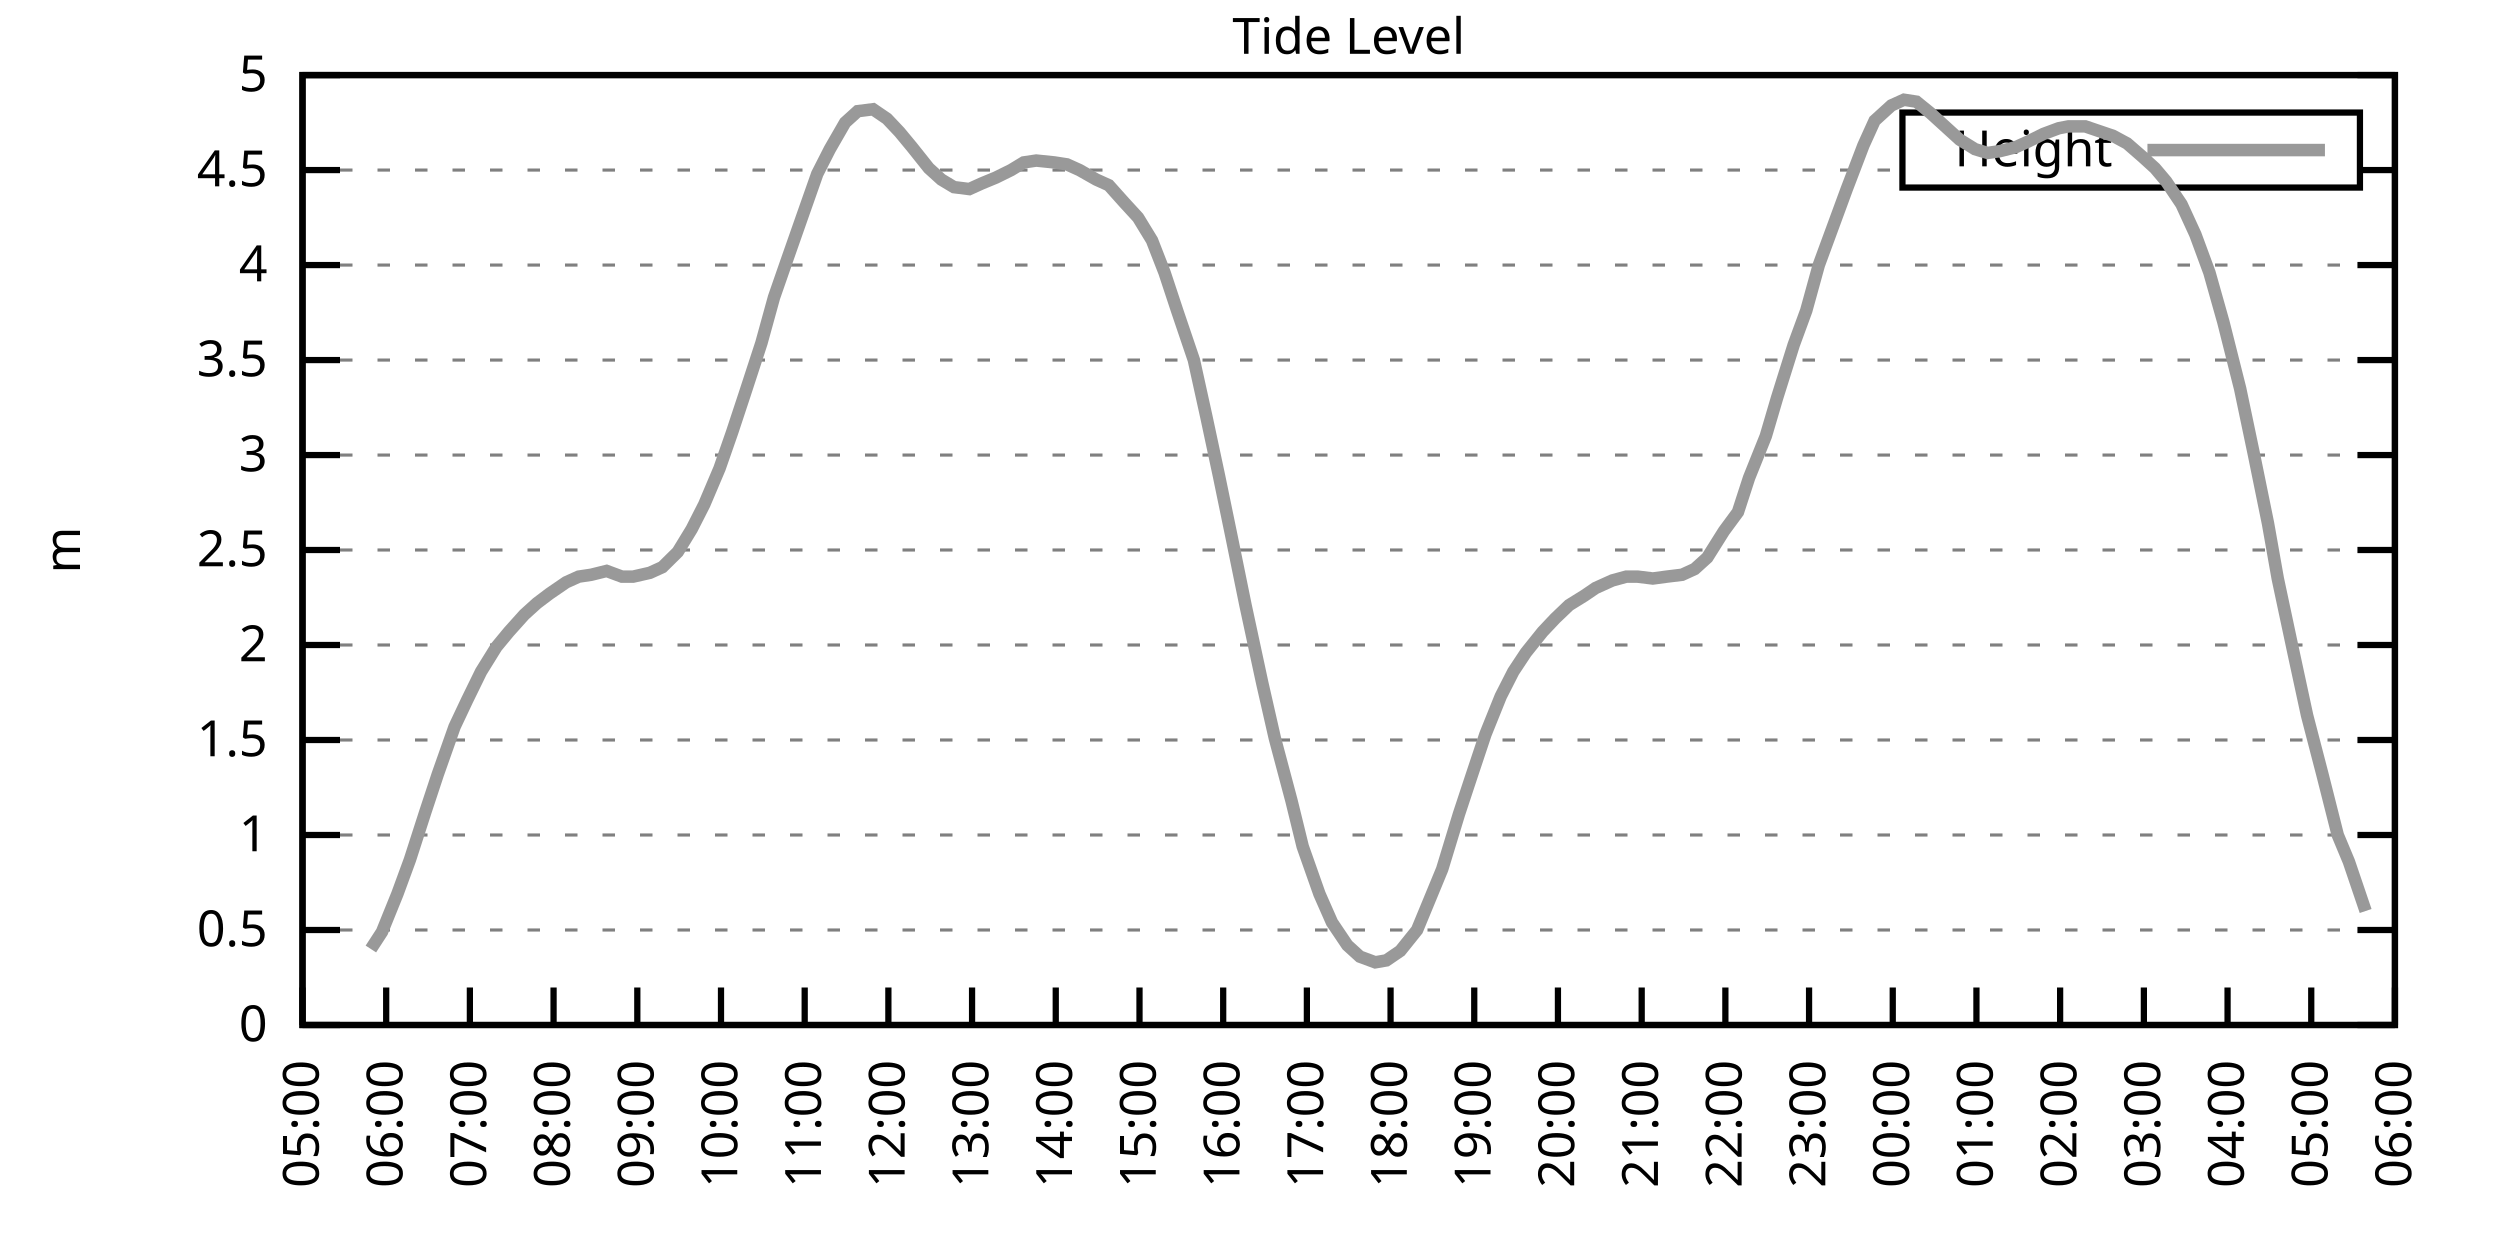
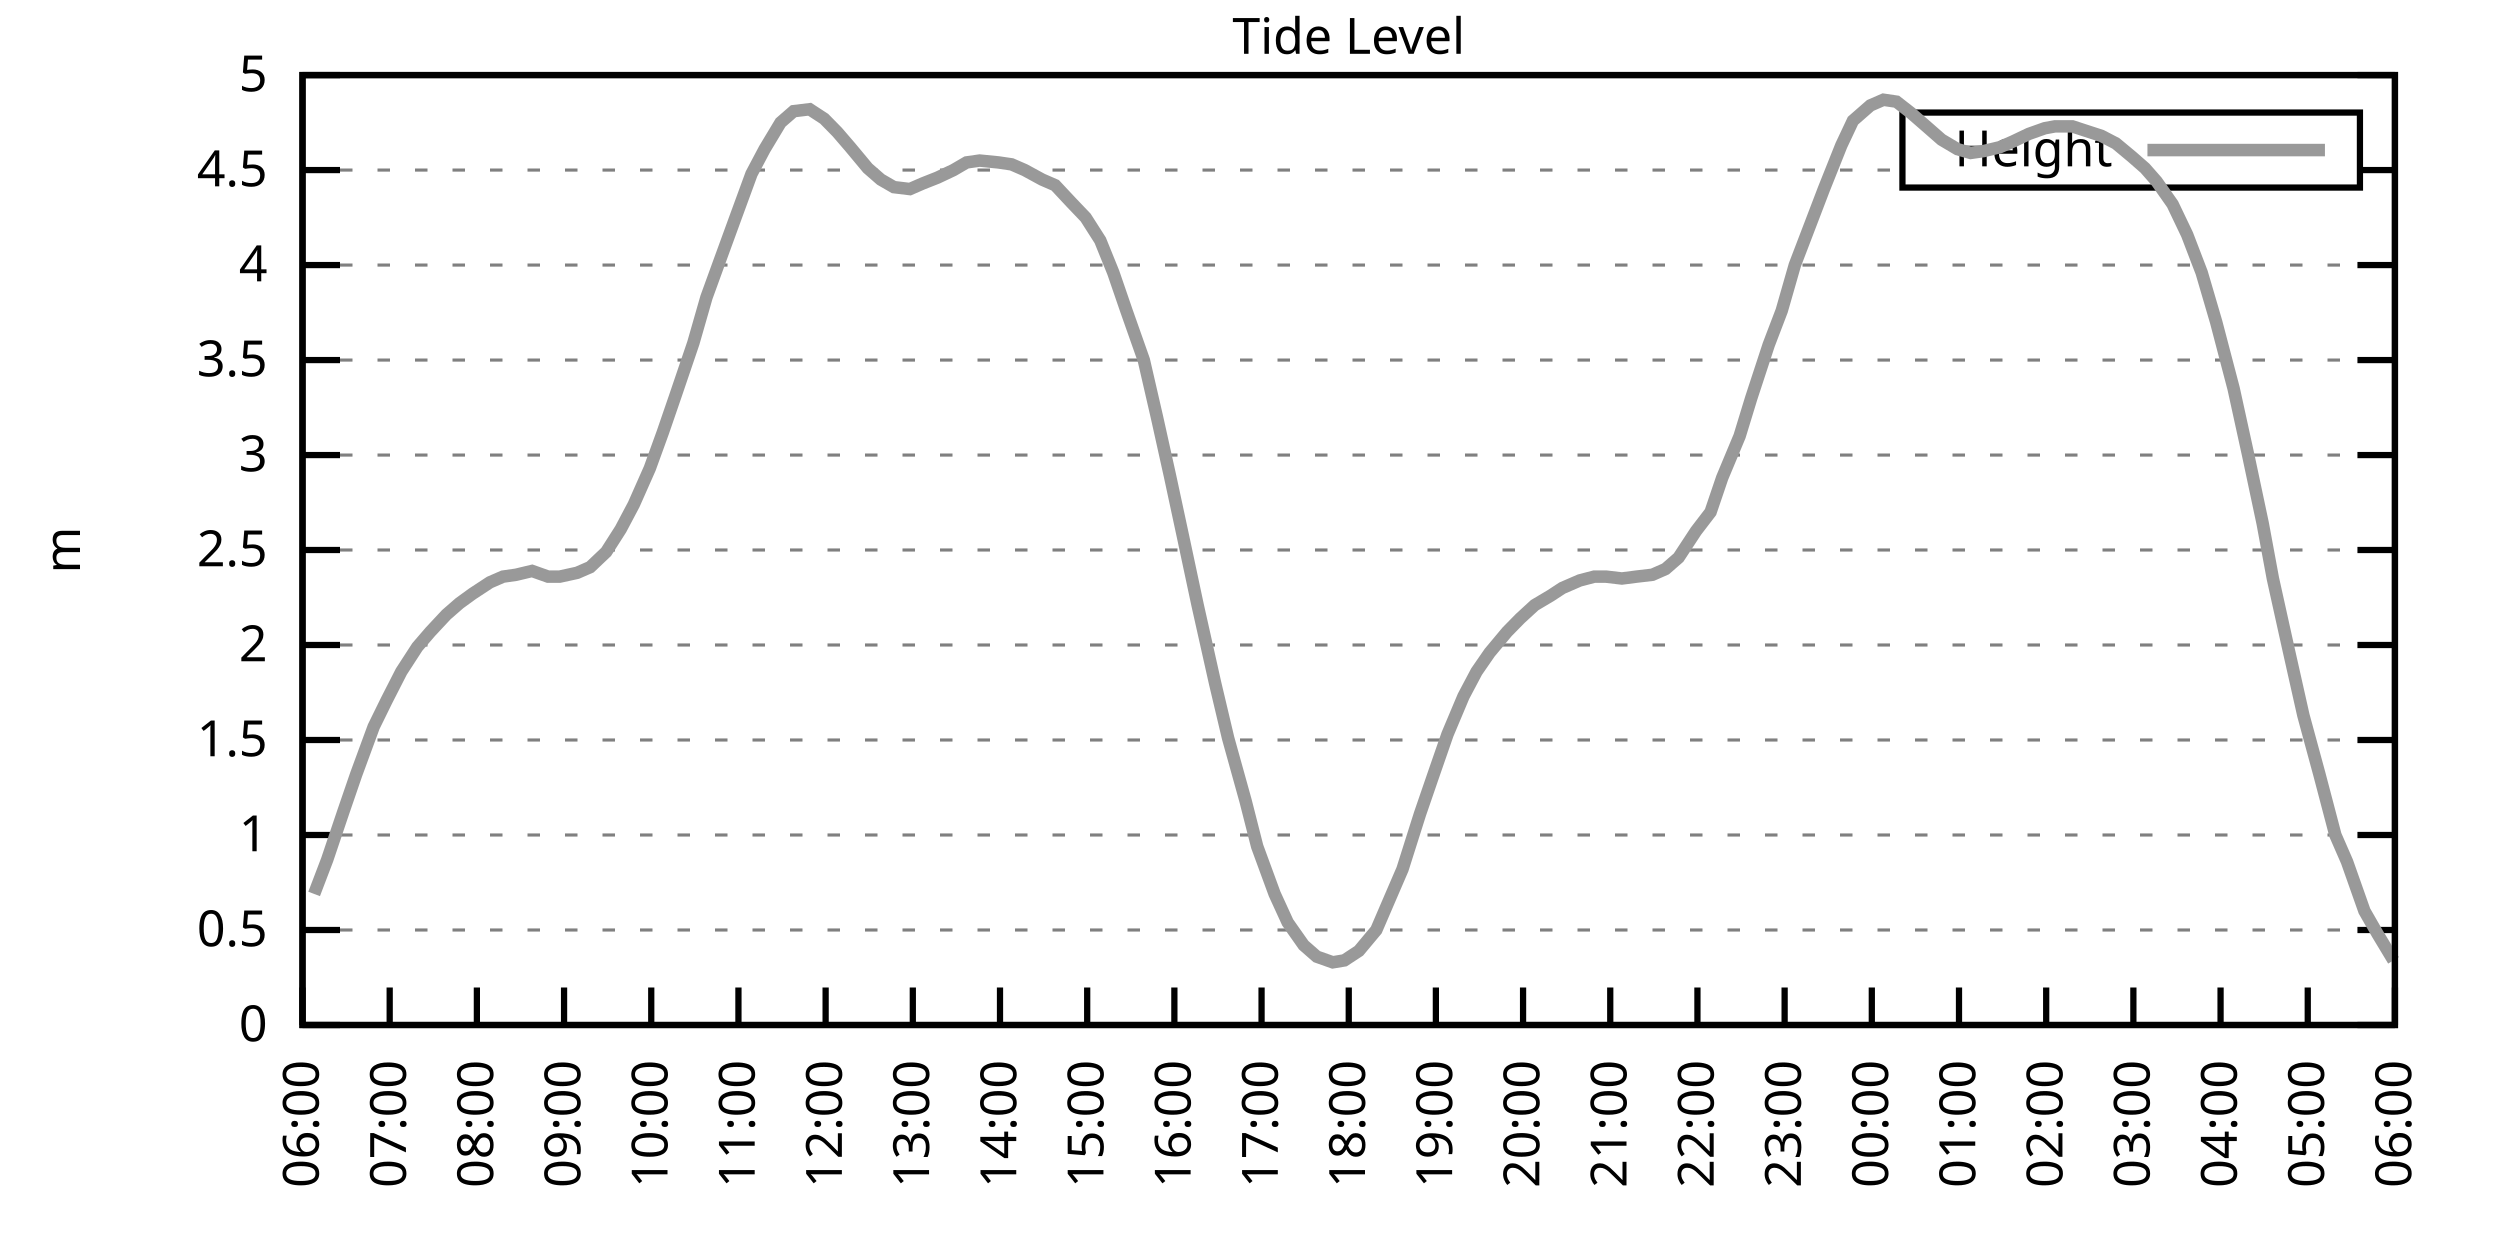
<svg xmlns="http://www.w3.org/2000/svg" xmlns:xlink="http://www.w3.org/1999/xlink" width="400" height="200" viewBox="0 0 400 200">
  <g id="gnuplot_canvas">
    <rect x="0" y="0" width="400" height="200" fill="none" />
    <defs>
      <circle id="gpDot" r="0.5" stroke-width="0.5" stroke="currentColor" />
      <path id="gpPt0" stroke-width="0.333" stroke="currentColor" d="M-1,0 h2 M0,-1 v2" />
      <path id="gpPt1" stroke-width="0.333" stroke="currentColor" d="M-1,-1 L1,1 M1,-1 L-1,1" />
      <path id="gpPt2" stroke-width="0.333" stroke="currentColor" d="M-1,0 L1,0 M0,-1 L0,1 M-1,-1 L1,1 M-1,1 L1,-1" />
      <rect id="gpPt3" stroke-width="0.333" stroke="currentColor" x="-1" y="-1" width="2" height="2" />
      <rect id="gpPt4" stroke-width="0.333" stroke="currentColor" fill="currentColor" x="-1" y="-1" width="2" height="2" />
      <circle id="gpPt5" stroke-width="0.333" stroke="currentColor" cx="0" cy="0" r="1" />
      <use xlink:href="#gpPt5" id="gpPt6" fill="currentColor" stroke="none" />
      <path id="gpPt7" stroke-width="0.333" stroke="currentColor" d="M0,-1.33 L-1.33,0.67 L1.33,0.67 z" />
      <use xlink:href="#gpPt7" id="gpPt8" fill="currentColor" stroke="none" />
      <use xlink:href="#gpPt7" id="gpPt9" stroke="currentColor" transform="rotate(180)" />
      <use xlink:href="#gpPt9" id="gpPt10" fill="currentColor" stroke="none" />
      <use xlink:href="#gpPt3" id="gpPt11" stroke="currentColor" transform="rotate(45)" />
      <use xlink:href="#gpPt11" id="gpPt12" fill="currentColor" stroke="none" />
      <path id="gpPt13" stroke-width="0.333" stroke="currentColor" d="M0,1.330 L1.265,0.411 L0.782,-1.067 L-0.782,-1.076 L-1.265,0.411 z" />
      <use xlink:href="#gpPt13" id="gpPt14" fill="currentColor" stroke="none" />
      <filter id="textbox" filterUnits="objectBoundingBox" x="0" y="0" height="1" width="1">
        <feFlood flood-color="white" flood-opacity="1" result="bgnd" />
        <feComposite in="SourceGraphic" in2="bgnd" operator="atop" />
      </filter>
      <filter id="greybox" filterUnits="objectBoundingBox" x="0" y="0" height="1" width="1">
        <feFlood flood-color="lightgrey" flood-opacity="1" result="grey" />
        <feComposite in="SourceGraphic" in2="grey" operator="atop" />
      </filter>
    </defs>
    <g fill="none" color="white" stroke="currentColor" stroke-width="1.00" stroke-linecap="butt" stroke-linejoin="miter">
</g>
    <g fill="none" color="black" stroke="currentColor" stroke-width="1.00" stroke-linecap="butt" stroke-linejoin="miter">
      <g stroke="none" shape-rendering="crispEdges">
        <polygon fill="rgb(255, 255, 255)" points="48.40,164.00 383.18,164.00 383.18,12.02 48.40,12.02 " />
      </g>
    </g>
    <g fill="none" color="black" stroke="currentColor" stroke-width="1.00" stroke-linecap="butt" stroke-linejoin="miter">
</g>
    <g fill="none" color="black" stroke="black" stroke-width="0.50" stroke-linecap="butt" stroke-linejoin="miter">
</g>
    <g fill="none" color="gray" stroke="currentColor" stroke-width="0.50" stroke-linecap="butt" stroke-linejoin="miter">
      <path stroke="gray" stroke-dasharray="2,4" class="gridline" d="M48.40,164.00 L383.19,164.00  " />
    </g>
    <g fill="none" color="gray" stroke="gray" stroke-width="1.00" stroke-linecap="butt" stroke-linejoin="miter">
</g>
    <g fill="none" color="black" stroke="currentColor" stroke-width="1.00" stroke-linecap="butt" stroke-linejoin="miter">
      <path stroke="black" d="M48.40,164.00 L54.40,164.00 M383.19,164.00 L377.19,164.00  " />
      <g transform="translate(42.80,166.60)" stroke="none" fill="black" font-family="Sans" font-size="8.00" text-anchor="end">
        <text>
          <tspan font-family="Sans"> 0</tspan>
        </text>
      </g>
    </g>
    <g fill="none" color="black" stroke="currentColor" stroke-width="1.00" stroke-linecap="butt" stroke-linejoin="miter">
</g>
    <g fill="none" color="black" stroke="black" stroke-width="0.50" stroke-linecap="butt" stroke-linejoin="miter">
</g>
    <g fill="none" color="gray" stroke="currentColor" stroke-width="0.50" stroke-linecap="butt" stroke-linejoin="miter">
      <path stroke="gray" stroke-dasharray="2,4" class="gridline" d="M48.40,148.80 L383.19,148.80  " />
    </g>
    <g fill="none" color="gray" stroke="gray" stroke-width="1.00" stroke-linecap="butt" stroke-linejoin="miter">
</g>
    <g fill="none" color="black" stroke="currentColor" stroke-width="1.00" stroke-linecap="butt" stroke-linejoin="miter">
      <path stroke="black" d="M48.40,148.80 L54.40,148.80 M383.19,148.80 L377.19,148.80  " />
      <g transform="translate(42.80,151.40)" stroke="none" fill="black" font-family="Sans" font-size="8.00" text-anchor="end">
        <text>
          <tspan font-family="Sans"> 0.5</tspan>
        </text>
      </g>
    </g>
    <g fill="none" color="black" stroke="currentColor" stroke-width="1.00" stroke-linecap="butt" stroke-linejoin="miter">
</g>
    <g fill="none" color="black" stroke="black" stroke-width="0.50" stroke-linecap="butt" stroke-linejoin="miter">
</g>
    <g fill="none" color="gray" stroke="currentColor" stroke-width="0.50" stroke-linecap="butt" stroke-linejoin="miter">
      <path stroke="gray" stroke-dasharray="2,4" class="gridline" d="M48.40,133.60 L383.19,133.60  " />
    </g>
    <g fill="none" color="gray" stroke="gray" stroke-width="1.00" stroke-linecap="butt" stroke-linejoin="miter">
</g>
    <g fill="none" color="black" stroke="currentColor" stroke-width="1.00" stroke-linecap="butt" stroke-linejoin="miter">
      <path stroke="black" d="M48.40,133.60 L54.40,133.60 M383.19,133.60 L377.19,133.60  " />
      <g transform="translate(42.80,136.20)" stroke="none" fill="black" font-family="Sans" font-size="8.00" text-anchor="end">
        <text>
          <tspan font-family="Sans"> 1</tspan>
        </text>
      </g>
    </g>
    <g fill="none" color="black" stroke="currentColor" stroke-width="1.00" stroke-linecap="butt" stroke-linejoin="miter">
</g>
    <g fill="none" color="black" stroke="black" stroke-width="0.50" stroke-linecap="butt" stroke-linejoin="miter">
</g>
    <g fill="none" color="gray" stroke="currentColor" stroke-width="0.50" stroke-linecap="butt" stroke-linejoin="miter">
      <path stroke="gray" stroke-dasharray="2,4" class="gridline" d="M48.40,118.40 L383.19,118.40  " />
    </g>
    <g fill="none" color="gray" stroke="gray" stroke-width="1.00" stroke-linecap="butt" stroke-linejoin="miter">
</g>
    <g fill="none" color="black" stroke="currentColor" stroke-width="1.00" stroke-linecap="butt" stroke-linejoin="miter">
      <path stroke="black" d="M48.40,118.40 L54.40,118.40 M383.19,118.40 L377.19,118.40  " />
      <g transform="translate(42.80,121.00)" stroke="none" fill="black" font-family="Sans" font-size="8.00" text-anchor="end">
        <text>
          <tspan font-family="Sans"> 1.5</tspan>
        </text>
      </g>
    </g>
    <g fill="none" color="black" stroke="currentColor" stroke-width="1.00" stroke-linecap="butt" stroke-linejoin="miter">
</g>
    <g fill="none" color="black" stroke="black" stroke-width="0.50" stroke-linecap="butt" stroke-linejoin="miter">
</g>
    <g fill="none" color="gray" stroke="currentColor" stroke-width="0.50" stroke-linecap="butt" stroke-linejoin="miter">
      <path stroke="gray" stroke-dasharray="2,4" class="gridline" d="M48.40,103.20 L383.19,103.20  " />
    </g>
    <g fill="none" color="gray" stroke="gray" stroke-width="1.00" stroke-linecap="butt" stroke-linejoin="miter">
</g>
    <g fill="none" color="black" stroke="currentColor" stroke-width="1.00" stroke-linecap="butt" stroke-linejoin="miter">
      <path stroke="black" d="M48.40,103.20 L54.40,103.20 M383.19,103.20 L377.19,103.20  " />
      <g transform="translate(42.80,105.80)" stroke="none" fill="black" font-family="Sans" font-size="8.00" text-anchor="end">
        <text>
          <tspan font-family="Sans"> 2</tspan>
        </text>
      </g>
    </g>
    <g fill="none" color="black" stroke="currentColor" stroke-width="1.00" stroke-linecap="butt" stroke-linejoin="miter">
</g>
    <g fill="none" color="black" stroke="black" stroke-width="0.50" stroke-linecap="butt" stroke-linejoin="miter">
</g>
    <g fill="none" color="gray" stroke="currentColor" stroke-width="0.50" stroke-linecap="butt" stroke-linejoin="miter">
      <path stroke="gray" stroke-dasharray="2,4" class="gridline" d="M48.40,88.00 L383.19,88.00  " />
    </g>
    <g fill="none" color="gray" stroke="gray" stroke-width="1.00" stroke-linecap="butt" stroke-linejoin="miter">
</g>
    <g fill="none" color="black" stroke="currentColor" stroke-width="1.00" stroke-linecap="butt" stroke-linejoin="miter">
      <path stroke="black" d="M48.40,88.00 L54.40,88.00 M383.19,88.00 L377.19,88.00  " />
      <g transform="translate(42.80,90.60)" stroke="none" fill="black" font-family="Sans" font-size="8.00" text-anchor="end">
        <text>
          <tspan font-family="Sans"> 2.5</tspan>
        </text>
      </g>
    </g>
    <g fill="none" color="black" stroke="currentColor" stroke-width="1.00" stroke-linecap="butt" stroke-linejoin="miter">
</g>
    <g fill="none" color="black" stroke="black" stroke-width="0.50" stroke-linecap="butt" stroke-linejoin="miter">
</g>
    <g fill="none" color="gray" stroke="currentColor" stroke-width="0.50" stroke-linecap="butt" stroke-linejoin="miter">
      <path stroke="gray" stroke-dasharray="2,4" class="gridline" d="M48.40,72.81 L383.19,72.81  " />
    </g>
    <g fill="none" color="gray" stroke="gray" stroke-width="1.00" stroke-linecap="butt" stroke-linejoin="miter">
</g>
    <g fill="none" color="black" stroke="currentColor" stroke-width="1.00" stroke-linecap="butt" stroke-linejoin="miter">
      <path stroke="black" d="M48.40,72.81 L54.40,72.81 M383.19,72.81 L377.19,72.81  " />
      <g transform="translate(42.80,75.41)" stroke="none" fill="black" font-family="Sans" font-size="8.00" text-anchor="end">
        <text>
          <tspan font-family="Sans"> 3</tspan>
        </text>
      </g>
    </g>
    <g fill="none" color="black" stroke="currentColor" stroke-width="1.00" stroke-linecap="butt" stroke-linejoin="miter">
</g>
    <g fill="none" color="black" stroke="black" stroke-width="0.50" stroke-linecap="butt" stroke-linejoin="miter">
</g>
    <g fill="none" color="gray" stroke="currentColor" stroke-width="0.50" stroke-linecap="butt" stroke-linejoin="miter">
      <path stroke="gray" stroke-dasharray="2,4" class="gridline" d="M48.40,57.61 L383.19,57.61  " />
    </g>
    <g fill="none" color="gray" stroke="gray" stroke-width="1.00" stroke-linecap="butt" stroke-linejoin="miter">
</g>
    <g fill="none" color="black" stroke="currentColor" stroke-width="1.00" stroke-linecap="butt" stroke-linejoin="miter">
      <path stroke="black" d="M48.40,57.61 L54.40,57.61 M383.19,57.61 L377.19,57.61  " />
      <g transform="translate(42.80,60.21)" stroke="none" fill="black" font-family="Sans" font-size="8.00" text-anchor="end">
        <text>
          <tspan font-family="Sans"> 3.5</tspan>
        </text>
      </g>
    </g>
    <g fill="none" color="black" stroke="currentColor" stroke-width="1.00" stroke-linecap="butt" stroke-linejoin="miter">
</g>
    <g fill="none" color="black" stroke="black" stroke-width="0.50" stroke-linecap="butt" stroke-linejoin="miter">
</g>
    <g fill="none" color="gray" stroke="currentColor" stroke-width="0.50" stroke-linecap="butt" stroke-linejoin="miter">
      <path stroke="gray" stroke-dasharray="2,4" class="gridline" d="M48.40,42.41 L383.19,42.41  " />
    </g>
    <g fill="none" color="gray" stroke="gray" stroke-width="1.00" stroke-linecap="butt" stroke-linejoin="miter">
</g>
    <g fill="none" color="black" stroke="currentColor" stroke-width="1.00" stroke-linecap="butt" stroke-linejoin="miter">
      <path stroke="black" d="M48.40,42.41 L54.40,42.41 M383.19,42.41 L377.19,42.41  " />
      <g transform="translate(42.80,45.01)" stroke="none" fill="black" font-family="Sans" font-size="8.00" text-anchor="end">
        <text>
          <tspan font-family="Sans"> 4</tspan>
        </text>
      </g>
    </g>
    <g fill="none" color="black" stroke="currentColor" stroke-width="1.00" stroke-linecap="butt" stroke-linejoin="miter">
</g>
    <g fill="none" color="black" stroke="black" stroke-width="0.50" stroke-linecap="butt" stroke-linejoin="miter">
</g>
    <g fill="none" color="gray" stroke="currentColor" stroke-width="0.50" stroke-linecap="butt" stroke-linejoin="miter">
      <path stroke="gray" stroke-dasharray="2,4" class="gridline" d="M48.40,27.21 L304.39,27.21 M377.59,27.21 L383.19,27.21  " />
    </g>
    <g fill="none" color="gray" stroke="gray" stroke-width="1.00" stroke-linecap="butt" stroke-linejoin="miter">
</g>
    <g fill="none" color="black" stroke="currentColor" stroke-width="1.00" stroke-linecap="butt" stroke-linejoin="miter">
      <path stroke="black" d="M48.40,27.21 L54.40,27.21 M383.19,27.21 L377.19,27.21  " />
      <g transform="translate(42.80,29.81)" stroke="none" fill="black" font-family="Sans" font-size="8.00" text-anchor="end">
        <text>
          <tspan font-family="Sans"> 4.5</tspan>
        </text>
      </g>
    </g>
    <g fill="none" color="black" stroke="currentColor" stroke-width="1.00" stroke-linecap="butt" stroke-linejoin="miter">
</g>
    <g fill="none" color="black" stroke="black" stroke-width="0.50" stroke-linecap="butt" stroke-linejoin="miter">
</g>
    <g fill="none" color="gray" stroke="currentColor" stroke-width="0.50" stroke-linecap="butt" stroke-linejoin="miter">
      <path stroke="gray" stroke-dasharray="2,4" class="gridline" d="M48.40,12.01 L383.19,12.01  " />
    </g>
    <g fill="none" color="gray" stroke="gray" stroke-width="1.00" stroke-linecap="butt" stroke-linejoin="miter">
</g>
    <g fill="none" color="black" stroke="currentColor" stroke-width="1.00" stroke-linecap="butt" stroke-linejoin="miter">
      <path stroke="black" d="M48.40,12.01 L54.40,12.01 M383.19,12.01 L377.19,12.01  " />
      <g transform="translate(42.80,14.61)" stroke="none" fill="black" font-family="Sans" font-size="8.00" text-anchor="end">
        <text>
          <tspan font-family="Sans"> 5</tspan>
        </text>
      </g>
    </g>
    <g fill="none" color="black" stroke="currentColor" stroke-width="1.00" stroke-linecap="butt" stroke-linejoin="miter">
      <path stroke="black" d="M48.40,164.00 L48.40,158.00  " />
      <g transform="translate(51.00,169.60) rotate(270.00)" stroke="none" fill="black" font-family="Sans" font-size="8.00" text-anchor="end">
        <text>
-           <tspan font-family="Sans">05:00</tspan>
-         </text>
-       </g>
-     </g>
-     <g fill="none" color="black" stroke="currentColor" stroke-width="1.00" stroke-linecap="butt" stroke-linejoin="miter">
-       <path stroke="black" d="M61.79,164.00 L61.79,158.00  " />
-       <g transform="translate(64.39,169.60) rotate(270.00)" stroke="none" fill="black" font-family="Sans" font-size="8.00" text-anchor="end">
-         <text>
          <tspan font-family="Sans">06:00</tspan>
        </text>
      </g>
    </g>
    <g fill="none" color="black" stroke="currentColor" stroke-width="1.00" stroke-linecap="butt" stroke-linejoin="miter">
-       <path stroke="black" d="M75.18,164.00 L75.18,158.00  " />
-       <g transform="translate(77.78,169.60) rotate(270.00)" stroke="none" fill="black" font-family="Sans" font-size="8.00" text-anchor="end">
+       <path stroke="black" d="M62.35,164.00 L62.35,158.00  " />
+       <g transform="translate(64.95,169.60) rotate(270.00)" stroke="none" fill="black" font-family="Sans" font-size="8.00" text-anchor="end">
        <text>
          <tspan font-family="Sans">07:00</tspan>
        </text>
      </g>
    </g>
    <g fill="none" color="black" stroke="currentColor" stroke-width="1.00" stroke-linecap="butt" stroke-linejoin="miter">
-       <path stroke="black" d="M88.57,164.00 L88.57,158.00  " />
-       <g transform="translate(91.17,169.60) rotate(270.00)" stroke="none" fill="black" font-family="Sans" font-size="8.00" text-anchor="end">
+       <path stroke="black" d="M76.30,164.00 L76.30,158.00  " />
+       <g transform="translate(78.90,169.60) rotate(270.00)" stroke="none" fill="black" font-family="Sans" font-size="8.00" text-anchor="end">
        <text>
          <tspan font-family="Sans">08:00</tspan>
        </text>
      </g>
    </g>
    <g fill="none" color="black" stroke="currentColor" stroke-width="1.00" stroke-linecap="butt" stroke-linejoin="miter">
-       <path stroke="black" d="M101.97,164.00 L101.97,158.00  " />
-       <g transform="translate(104.57,169.60) rotate(270.00)" stroke="none" fill="black" font-family="Sans" font-size="8.00" text-anchor="end">
+       <path stroke="black" d="M90.25,164.00 L90.25,158.00  " />
+       <g transform="translate(92.85,169.60) rotate(270.00)" stroke="none" fill="black" font-family="Sans" font-size="8.00" text-anchor="end">
        <text>
          <tspan font-family="Sans">09:00</tspan>
        </text>
      </g>
    </g>
    <g fill="none" color="black" stroke="currentColor" stroke-width="1.00" stroke-linecap="butt" stroke-linejoin="miter">
-       <path stroke="black" d="M115.36,164.00 L115.36,158.00  " />
-       <g transform="translate(117.96,169.60) rotate(270.00)" stroke="none" fill="black" font-family="Sans" font-size="8.00" text-anchor="end">
+       <path stroke="black" d="M104.20,164.00 L104.20,158.00  " />
+       <g transform="translate(106.80,169.60) rotate(270.00)" stroke="none" fill="black" font-family="Sans" font-size="8.00" text-anchor="end">
        <text>
          <tspan font-family="Sans">10:00</tspan>
        </text>
      </g>
    </g>
    <g fill="none" color="black" stroke="currentColor" stroke-width="1.00" stroke-linecap="butt" stroke-linejoin="miter">
-       <path stroke="black" d="M128.75,164.00 L128.75,158.00  " />
-       <g transform="translate(131.35,169.60) rotate(270.00)" stroke="none" fill="black" font-family="Sans" font-size="8.00" text-anchor="end">
+       <path stroke="black" d="M118.15,164.00 L118.15,158.00  " />
+       <g transform="translate(120.75,169.60) rotate(270.00)" stroke="none" fill="black" font-family="Sans" font-size="8.00" text-anchor="end">
        <text>
          <tspan font-family="Sans">11:00</tspan>
        </text>
      </g>
    </g>
    <g fill="none" color="black" stroke="currentColor" stroke-width="1.00" stroke-linecap="butt" stroke-linejoin="miter">
-       <path stroke="black" d="M142.14,164.00 L142.14,158.00  " />
-       <g transform="translate(144.74,169.60) rotate(270.00)" stroke="none" fill="black" font-family="Sans" font-size="8.00" text-anchor="end">
+       <path stroke="black" d="M132.10,164.00 L132.10,158.00  " />
+       <g transform="translate(134.70,169.60) rotate(270.00)" stroke="none" fill="black" font-family="Sans" font-size="8.00" text-anchor="end">
        <text>
          <tspan font-family="Sans">12:00</tspan>
        </text>
      </g>
    </g>
    <g fill="none" color="black" stroke="currentColor" stroke-width="1.00" stroke-linecap="butt" stroke-linejoin="miter">
-       <path stroke="black" d="M155.53,164.00 L155.53,158.00  " />
-       <g transform="translate(158.13,169.60) rotate(270.00)" stroke="none" fill="black" font-family="Sans" font-size="8.00" text-anchor="end">
+       <path stroke="black" d="M146.05,164.00 L146.05,158.00  " />
+       <g transform="translate(148.65,169.60) rotate(270.00)" stroke="none" fill="black" font-family="Sans" font-size="8.00" text-anchor="end">
        <text>
          <tspan font-family="Sans">13:00</tspan>
        </text>
      </g>
    </g>
    <g fill="none" color="black" stroke="currentColor" stroke-width="1.00" stroke-linecap="butt" stroke-linejoin="miter">
-       <path stroke="black" d="M168.92,164.00 L168.92,158.00  " />
-       <g transform="translate(171.52,169.60) rotate(270.00)" stroke="none" fill="black" font-family="Sans" font-size="8.00" text-anchor="end">
+       <path stroke="black" d="M160.00,164.00 L160.00,158.00  " />
+       <g transform="translate(162.60,169.60) rotate(270.00)" stroke="none" fill="black" font-family="Sans" font-size="8.00" text-anchor="end">
        <text>
          <tspan font-family="Sans">14:00</tspan>
        </text>
      </g>
    </g>
    <g fill="none" color="black" stroke="currentColor" stroke-width="1.00" stroke-linecap="butt" stroke-linejoin="miter">
-       <path stroke="black" d="M182.32,164.00 L182.32,158.00  " />
-       <g transform="translate(184.92,169.60) rotate(270.00)" stroke="none" fill="black" font-family="Sans" font-size="8.00" text-anchor="end">
+       <path stroke="black" d="M173.95,164.00 L173.95,158.00  " />
+       <g transform="translate(176.55,169.60) rotate(270.00)" stroke="none" fill="black" font-family="Sans" font-size="8.00" text-anchor="end">
        <text>
          <tspan font-family="Sans">15:00</tspan>
        </text>
      </g>
    </g>
    <g fill="none" color="black" stroke="currentColor" stroke-width="1.00" stroke-linecap="butt" stroke-linejoin="miter">
-       <path stroke="black" d="M195.71,164.00 L195.71,158.00  " />
-       <g transform="translate(198.31,169.60) rotate(270.00)" stroke="none" fill="black" font-family="Sans" font-size="8.00" text-anchor="end">
+       <path stroke="black" d="M187.90,164.00 L187.90,158.00  " />
+       <g transform="translate(190.50,169.60) rotate(270.00)" stroke="none" fill="black" font-family="Sans" font-size="8.00" text-anchor="end">
        <text>
          <tspan font-family="Sans">16:00</tspan>
        </text>
      </g>
    </g>
    <g fill="none" color="black" stroke="currentColor" stroke-width="1.00" stroke-linecap="butt" stroke-linejoin="miter">
-       <path stroke="black" d="M209.10,164.00 L209.10,158.00  " />
-       <g transform="translate(211.70,169.60) rotate(270.00)" stroke="none" fill="black" font-family="Sans" font-size="8.00" text-anchor="end">
+       <path stroke="black" d="M201.85,164.00 L201.85,158.00  " />
+       <g transform="translate(204.45,169.60) rotate(270.00)" stroke="none" fill="black" font-family="Sans" font-size="8.00" text-anchor="end">
        <text>
          <tspan font-family="Sans">17:00</tspan>
        </text>
      </g>
    </g>
    <g fill="none" color="black" stroke="currentColor" stroke-width="1.00" stroke-linecap="butt" stroke-linejoin="miter">
-       <path stroke="black" d="M222.49,164.00 L222.49,158.00  " />
-       <g transform="translate(225.09,169.60) rotate(270.00)" stroke="none" fill="black" font-family="Sans" font-size="8.00" text-anchor="end">
+       <path stroke="black" d="M215.80,164.00 L215.80,158.00  " />
+       <g transform="translate(218.40,169.60) rotate(270.00)" stroke="none" fill="black" font-family="Sans" font-size="8.00" text-anchor="end">
        <text>
          <tspan font-family="Sans">18:00</tspan>
        </text>
      </g>
    </g>
    <g fill="none" color="black" stroke="currentColor" stroke-width="1.00" stroke-linecap="butt" stroke-linejoin="miter">
-       <path stroke="black" d="M235.88,164.00 L235.88,158.00  " />
-       <g transform="translate(238.48,169.60) rotate(270.00)" stroke="none" fill="black" font-family="Sans" font-size="8.00" text-anchor="end">
+       <path stroke="black" d="M229.74,164.00 L229.74,158.00  " />
+       <g transform="translate(232.34,169.60) rotate(270.00)" stroke="none" fill="black" font-family="Sans" font-size="8.00" text-anchor="end">
        <text>
          <tspan font-family="Sans">19:00</tspan>
        </text>
      </g>
    </g>
    <g fill="none" color="black" stroke="currentColor" stroke-width="1.00" stroke-linecap="butt" stroke-linejoin="miter">
-       <path stroke="black" d="M249.27,164.00 L249.27,158.00  " />
-       <g transform="translate(251.87,169.60) rotate(270.00)" stroke="none" fill="black" font-family="Sans" font-size="8.00" text-anchor="end">
+       <path stroke="black" d="M243.69,164.00 L243.69,158.00  " />
+       <g transform="translate(246.29,169.60) rotate(270.00)" stroke="none" fill="black" font-family="Sans" font-size="8.00" text-anchor="end">
        <text>
          <tspan font-family="Sans">20:00</tspan>
        </text>
      </g>
    </g>
    <g fill="none" color="black" stroke="currentColor" stroke-width="1.00" stroke-linecap="butt" stroke-linejoin="miter">
-       <path stroke="black" d="M262.67,164.00 L262.67,158.00  " />
-       <g transform="translate(265.27,169.60) rotate(270.00)" stroke="none" fill="black" font-family="Sans" font-size="8.00" text-anchor="end">
+       <path stroke="black" d="M257.64,164.00 L257.64,158.00  " />
+       <g transform="translate(260.24,169.60) rotate(270.00)" stroke="none" fill="black" font-family="Sans" font-size="8.00" text-anchor="end">
        <text>
          <tspan font-family="Sans">21:00</tspan>
        </text>
      </g>
    </g>
    <g fill="none" color="black" stroke="currentColor" stroke-width="1.00" stroke-linecap="butt" stroke-linejoin="miter">
-       <path stroke="black" d="M276.06,164.00 L276.06,158.00  " />
-       <g transform="translate(278.66,169.60) rotate(270.00)" stroke="none" fill="black" font-family="Sans" font-size="8.00" text-anchor="end">
+       <path stroke="black" d="M271.59,164.00 L271.59,158.00  " />
+       <g transform="translate(274.19,169.60) rotate(270.00)" stroke="none" fill="black" font-family="Sans" font-size="8.00" text-anchor="end">
        <text>
          <tspan font-family="Sans">22:00</tspan>
        </text>
      </g>
    </g>
    <g fill="none" color="black" stroke="currentColor" stroke-width="1.00" stroke-linecap="butt" stroke-linejoin="miter">
-       <path stroke="black" d="M289.45,164.00 L289.45,158.00  " />
-       <g transform="translate(292.05,169.60) rotate(270.00)" stroke="none" fill="black" font-family="Sans" font-size="8.00" text-anchor="end">
+       <path stroke="black" d="M285.54,164.00 L285.54,158.00  " />
+       <g transform="translate(288.14,169.60) rotate(270.00)" stroke="none" fill="black" font-family="Sans" font-size="8.00" text-anchor="end">
        <text>
          <tspan font-family="Sans">23:00</tspan>
        </text>
      </g>
    </g>
    <g fill="none" color="black" stroke="currentColor" stroke-width="1.00" stroke-linecap="butt" stroke-linejoin="miter">
-       <path stroke="black" d="M302.84,164.00 L302.84,158.00  " />
-       <g transform="translate(305.44,169.60) rotate(270.00)" stroke="none" fill="black" font-family="Sans" font-size="8.00" text-anchor="end">
+       <path stroke="black" d="M299.49,164.00 L299.49,158.00  " />
+       <g transform="translate(302.09,169.60) rotate(270.00)" stroke="none" fill="black" font-family="Sans" font-size="8.00" text-anchor="end">
        <text>
          <tspan font-family="Sans">00:00</tspan>
        </text>
      </g>
    </g>
    <g fill="none" color="black" stroke="currentColor" stroke-width="1.00" stroke-linecap="butt" stroke-linejoin="miter">
-       <path stroke="black" d="M316.23,164.00 L316.23,158.00  " />
-       <g transform="translate(318.83,169.60) rotate(270.00)" stroke="none" fill="black" font-family="Sans" font-size="8.00" text-anchor="end">
+       <path stroke="black" d="M313.44,164.00 L313.44,158.00  " />
+       <g transform="translate(316.04,169.60) rotate(270.00)" stroke="none" fill="black" font-family="Sans" font-size="8.00" text-anchor="end">
        <text>
          <tspan font-family="Sans">01:00</tspan>
        </text>
      </g>
    </g>
    <g fill="none" color="black" stroke="currentColor" stroke-width="1.00" stroke-linecap="butt" stroke-linejoin="miter">
-       <path stroke="black" d="M329.62,164.00 L329.62,158.00  " />
-       <g transform="translate(332.22,169.60) rotate(270.00)" stroke="none" fill="black" font-family="Sans" font-size="8.00" text-anchor="end">
+       <path stroke="black" d="M327.39,164.00 L327.39,158.00  " />
+       <g transform="translate(329.99,169.60) rotate(270.00)" stroke="none" fill="black" font-family="Sans" font-size="8.00" text-anchor="end">
        <text>
          <tspan font-family="Sans">02:00</tspan>
        </text>
      </g>
    </g>
    <g fill="none" color="black" stroke="currentColor" stroke-width="1.00" stroke-linecap="butt" stroke-linejoin="miter">
-       <path stroke="black" d="M343.02,164.00 L343.02,158.00  " />
-       <g transform="translate(345.62,169.60) rotate(270.00)" stroke="none" fill="black" font-family="Sans" font-size="8.00" text-anchor="end">
+       <path stroke="black" d="M341.34,164.00 L341.34,158.00  " />
+       <g transform="translate(343.94,169.60) rotate(270.00)" stroke="none" fill="black" font-family="Sans" font-size="8.00" text-anchor="end">
        <text>
          <tspan font-family="Sans">03:00</tspan>
        </text>
      </g>
    </g>
    <g fill="none" color="black" stroke="currentColor" stroke-width="1.00" stroke-linecap="butt" stroke-linejoin="miter">
-       <path stroke="black" d="M356.41,164.00 L356.41,158.00  " />
-       <g transform="translate(359.01,169.60) rotate(270.00)" stroke="none" fill="black" font-family="Sans" font-size="8.00" text-anchor="end">
+       <path stroke="black" d="M355.29,164.00 L355.29,158.00  " />
+       <g transform="translate(357.89,169.60) rotate(270.00)" stroke="none" fill="black" font-family="Sans" font-size="8.00" text-anchor="end">
        <text>
          <tspan font-family="Sans">04:00</tspan>
        </text>
      </g>
    </g>
    <g fill="none" color="black" stroke="currentColor" stroke-width="1.00" stroke-linecap="butt" stroke-linejoin="miter">
-       <path stroke="black" d="M369.80,164.00 L369.80,158.00  " />
-       <g transform="translate(372.40,169.60) rotate(270.00)" stroke="none" fill="black" font-family="Sans" font-size="8.00" text-anchor="end">
+       <path stroke="black" d="M369.24,164.00 L369.24,158.00  " />
+       <g transform="translate(371.84,169.60) rotate(270.00)" stroke="none" fill="black" font-family="Sans" font-size="8.00" text-anchor="end">
        <text>
          <tspan font-family="Sans">05:00</tspan>
        </text>
      </g>
    </g>
    <g fill="none" color="black" stroke="currentColor" stroke-width="1.00" stroke-linecap="butt" stroke-linejoin="miter">
      <path stroke="black" d="M383.19,164.00 L383.19,158.00  " />
      <g transform="translate(385.79,169.60) rotate(270.00)" stroke="none" fill="black" font-family="Sans" font-size="8.00" text-anchor="end">
        <text>
          <tspan font-family="Sans">06:00</tspan>
        </text>
      </g>
    </g>
    <g fill="none" color="black" stroke="currentColor" stroke-width="1.00" stroke-linecap="butt" stroke-linejoin="miter">
</g>
    <g fill="none" color="black" stroke="currentColor" stroke-width="1.00" stroke-linecap="butt" stroke-linejoin="miter">
      <path stroke="black" d="M48.40,12.01 L48.40,164.00 L383.19,164.00 L383.19,12.01 L48.40,12.01 Z  " />
    </g>
    <g fill="none" color="black" stroke="currentColor" stroke-width="1.00" stroke-linecap="butt" stroke-linejoin="miter">
</g>
    <g fill="none" color="black" stroke="currentColor" stroke-width="1.00" stroke-linecap="butt" stroke-linejoin="miter">
      <path stroke="black" d="M304.39,30.01 L304.39,18.01 L377.59,18.01 L377.59,30.01 L304.39,30.01 Z  " />
    </g>
    <g id="Tide_level_plot_1">
      <g fill="none" color="white" stroke="black" stroke-width="2.00" stroke-linecap="butt" stroke-linejoin="miter">
</g>
      <g fill="none" color="black" stroke="currentColor" stroke-width="2.00" stroke-linecap="butt" stroke-linejoin="miter">
        <g transform="translate(337.99,26.61)" stroke="none" fill="black" font-family="Sans" font-size="8.00" text-anchor="end">
          <text>
            <tspan font-family="Sans">Height</tspan>
          </text>
        </g>
      </g>
      <g fill="none" color="black" stroke="currentColor" stroke-width="2.00" stroke-linecap="butt" stroke-linejoin="miter">
-         <path stroke="rgb(153, 153, 153)" d="M343.59,24.01 L371.99,24.01 M59.34,151.84 L61.12,149.10 L63.58,143.03 L65.59,137.55 L68.04,129.95 L70.05,123.87   L72.73,116.28 L74.74,112.02 L76.97,107.46 L79.42,103.51 L81.43,101.08 L83.89,98.34 L85.90,96.52 L87.91,95.00   L90.58,93.17 L92.59,92.26 L94.60,91.96 L97.06,91.35 L99.51,92.26 L101.30,92.26 L103.98,91.65 L105.98,90.74   L108.44,88.31 L110.67,84.66 L112.68,80.71 L115.13,74.93 L117.14,69.16 L119.15,63.08 L121.83,54.87 L123.84,47.58   L125.85,41.80 L128.30,34.81 L130.76,27.82 L132.77,23.87 L135.22,19.61 L137.23,17.79 L139.69,17.48 L141.92,19.00   L143.93,21.13 L145.94,23.56 L148.61,26.91 L150.62,28.73 L152.63,29.94 L155.09,30.25 L157.10,29.34 L159.33,28.42   L161.78,27.21 L163.79,25.99 L165.80,25.69 L168.70,25.99 L170.71,26.30 L172.72,27.21 L175.40,28.73 L177.41,29.64   L179.86,32.38 L182.09,34.81 L184.32,38.46 L186.33,43.62 L188.34,49.70 L191.02,57.61 L193.03,66.73 L195.04,76.15   L197.05,85.88 L199.28,96.82 L201.96,109.28 L203.97,118.10 L206.64,128.13 L208.43,135.43 L211.11,143.03 L213.12,147.59   L215.57,151.23 L217.58,153.06 L220.04,153.97 L221.82,153.66 L224.05,152.14 L226.73,148.80 L228.74,143.94 L230.75,139.07   L233.43,130.26 L235.44,124.18 L237.67,117.49 L240.12,111.41 L242.13,107.46 L244.14,104.42 L246.82,101.08 L248.83,98.95   L251.06,96.82 L253.51,95.30 L255.30,94.08 L257.98,92.87 L260.21,92.26 L262.00,92.26 L264.45,92.56 L266.68,92.26   L269.14,91.96 L271.15,91.04 L273.16,89.22 L275.83,84.97 L278.07,81.93 L279.85,76.45 L282.53,69.77 L284.32,63.69   L286.99,55.18 L289.00,49.70 L291.01,42.41 L293.47,35.72 L295.48,30.25 L298.15,23.26 L299.94,19.31 L302.62,16.87   L304.63,15.96 L306.63,16.27 L308.87,18.09 L311.54,20.52 L313.55,22.35 L316.01,23.87 L318.02,24.47 L320.03,24.17   L322.48,23.56 L324.49,22.65 L326.95,21.43 L329.40,20.52 L330.96,20.22 L333.64,20.22 L335.43,20.83 L338.10,21.74   L340.34,22.95 L342.79,25.08 L344.80,26.91 L346.59,29.03 L349.04,32.68 L351.27,37.54 L353.51,43.62 L355.74,51.53   L358.42,62.17 L360.65,72.81 L362.88,83.75 L364.44,92.56 L366.90,104.12 L369.13,114.45 L371.58,123.87 L374.04,133.60   L375.82,137.86 L378.50,145.76  " />
+         <path stroke="rgb(153, 153, 153)" d="M343.59,24.01 L371.99,24.01 M50.26,143.03 L52.35,137.55 L54.91,129.95 L57.00,123.87 L59.79,116.28 L61.88,112.02   L64.21,107.46 L66.77,103.51 L68.86,101.08 L71.42,98.34 L73.51,96.52 L75.60,95.00 L78.39,93.17 L80.48,92.26   L82.58,91.96 L85.13,91.35 L87.69,92.26 L89.55,92.26 L92.34,91.65 L94.43,90.74 L96.99,88.31 L99.32,84.66   L101.41,80.71 L103.97,74.93 L106.06,69.16 L108.15,63.08 L110.94,54.87 L113.03,47.58 L115.13,41.80 L117.68,34.81   L120.24,27.82 L122.33,23.87 L124.89,19.61 L126.98,17.79 L129.54,17.48 L131.87,19.00 L133.96,21.13 L136.05,23.56   L138.84,26.91 L140.93,28.73 L143.02,29.94 L145.58,30.25 L147.67,29.34 L150.00,28.42 L152.56,27.21 L154.65,25.99   L156.74,25.69 L159.76,25.99 L161.86,26.30 L163.95,27.21 L166.74,28.73 L168.83,29.64 L171.39,32.38 L173.71,34.81   L176.04,38.46 L178.13,43.62 L180.22,49.70 L183.01,57.61 L185.11,66.73 L187.20,76.15 L189.29,85.88 L191.62,96.82   L194.41,109.28 L196.50,118.10 L199.29,128.13 L201.15,135.43 L203.94,143.03 L206.03,147.59 L208.59,151.23 L210.68,153.06   L213.24,153.97 L215.10,153.66 L217.42,152.14 L220.21,148.80 L222.30,143.94 L224.40,139.07 L227.19,130.26 L229.28,124.18   L231.60,117.49 L234.16,111.41 L236.25,107.46 L238.35,104.42 L241.14,101.08 L243.23,98.95 L245.55,96.82 L248.11,95.30   L249.97,94.08 L252.76,92.87 L255.09,92.26 L256.95,92.26 L259.50,92.56 L261.83,92.26 L264.39,91.96 L266.48,91.04   L268.57,89.22 L271.36,84.97 L273.69,81.93 L275.55,76.45 L278.34,69.77 L280.20,63.69 L282.99,55.18 L285.08,49.70   L287.17,42.41 L289.73,35.72 L291.82,30.25 L294.61,23.26 L296.47,19.31 L299.26,16.87 L301.35,15.96 L303.44,16.27   L305.77,18.09 L308.56,20.52 L310.65,22.35 L313.21,23.87 L315.30,24.47 L317.39,24.17 L319.95,23.56 L322.04,22.65   L324.60,21.43 L327.16,20.52 L328.79,20.22 L331.58,20.22 L333.44,20.83 L336.23,21.74 L338.55,22.95 L341.11,25.08   L343.20,26.91 L345.06,29.03 L347.62,32.68 L349.94,37.54 L352.27,43.62 L354.59,51.53 L357.38,62.17 L359.71,72.81   L362.03,83.75 L363.66,92.56 L366.22,104.12 L368.54,114.45 L371.10,123.87 L373.66,133.60 L375.52,137.86 L378.31,145.76   L380.40,149.41 L382.96,153.66  " />
      </g>
    </g>
    <g fill="none" color="black" stroke="currentColor" stroke-width="2.00" stroke-linecap="butt" stroke-linejoin="miter">
</g>
    <g fill="none" color="black" stroke="black" stroke-width="1.00" stroke-linecap="butt" stroke-linejoin="miter">
</g>
    <g fill="none" color="black" stroke="currentColor" stroke-width="1.00" stroke-linecap="butt" stroke-linejoin="miter">
      <path stroke="black" d="M48.40,12.01 L48.40,164.00 L383.19,164.00 L383.19,12.01 L48.40,12.01 Z  " />
      <g transform="translate(12.80,88.01) rotate(270.00)" stroke="none" fill="black" font-family="Sans" font-size="8.00" text-anchor="middle">
        <text>
          <tspan font-family="Sans">m</tspan>
        </text>
      </g>
    </g>
    <g fill="none" color="black" stroke="currentColor" stroke-width="1.00" stroke-linecap="butt" stroke-linejoin="miter">
</g>
    <g fill="none" color="black" stroke="currentColor" stroke-width="1.00" stroke-linecap="butt" stroke-linejoin="miter">
      <g transform="translate(215.79,8.61)" stroke="none" fill="black" font-family="Sans" font-size="8.00" text-anchor="middle">
        <text>
          <tspan font-family="Sans">Tide Level</tspan>
        </text>
      </g>
    </g>
    <g fill="none" color="black" stroke="currentColor" stroke-width="1.00" stroke-linecap="butt" stroke-linejoin="miter">
</g>
  </g>
</svg>
